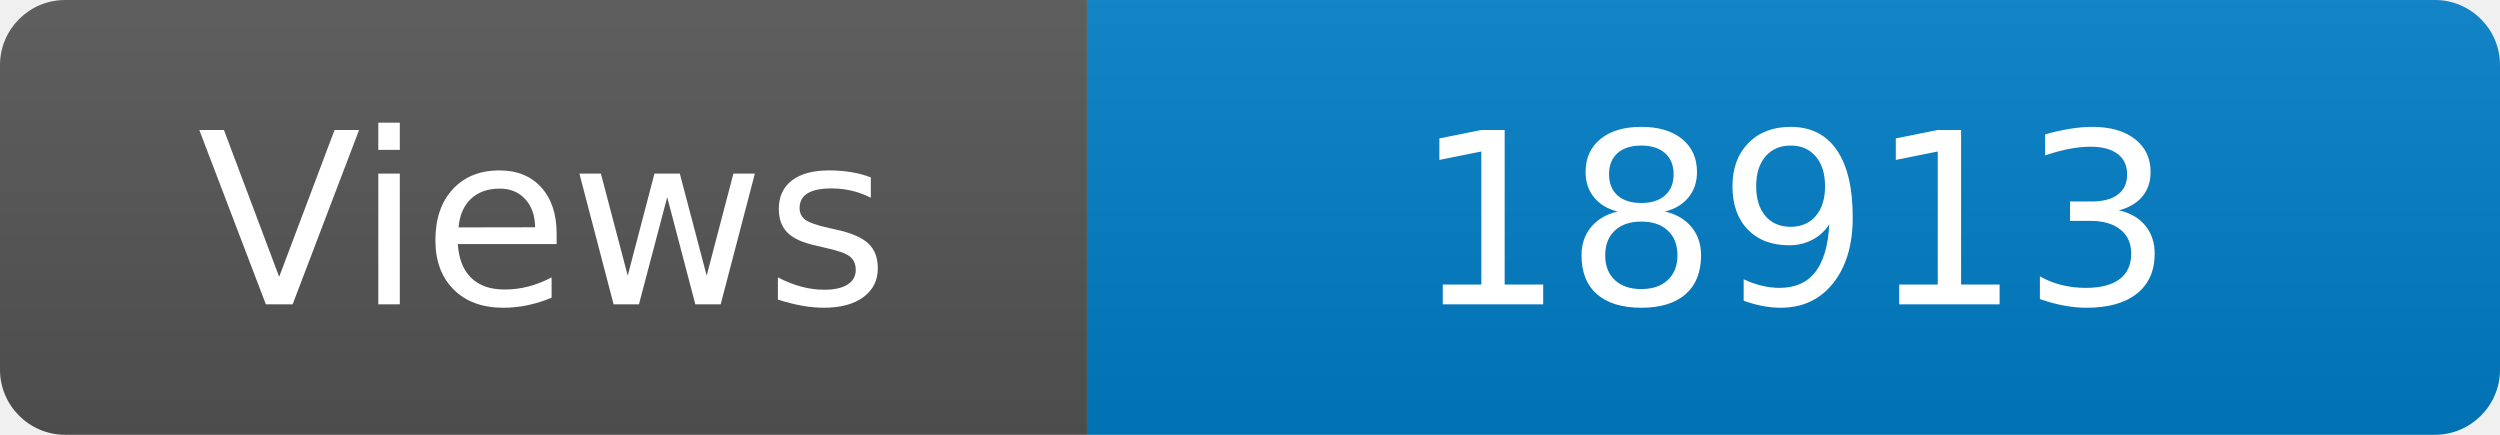
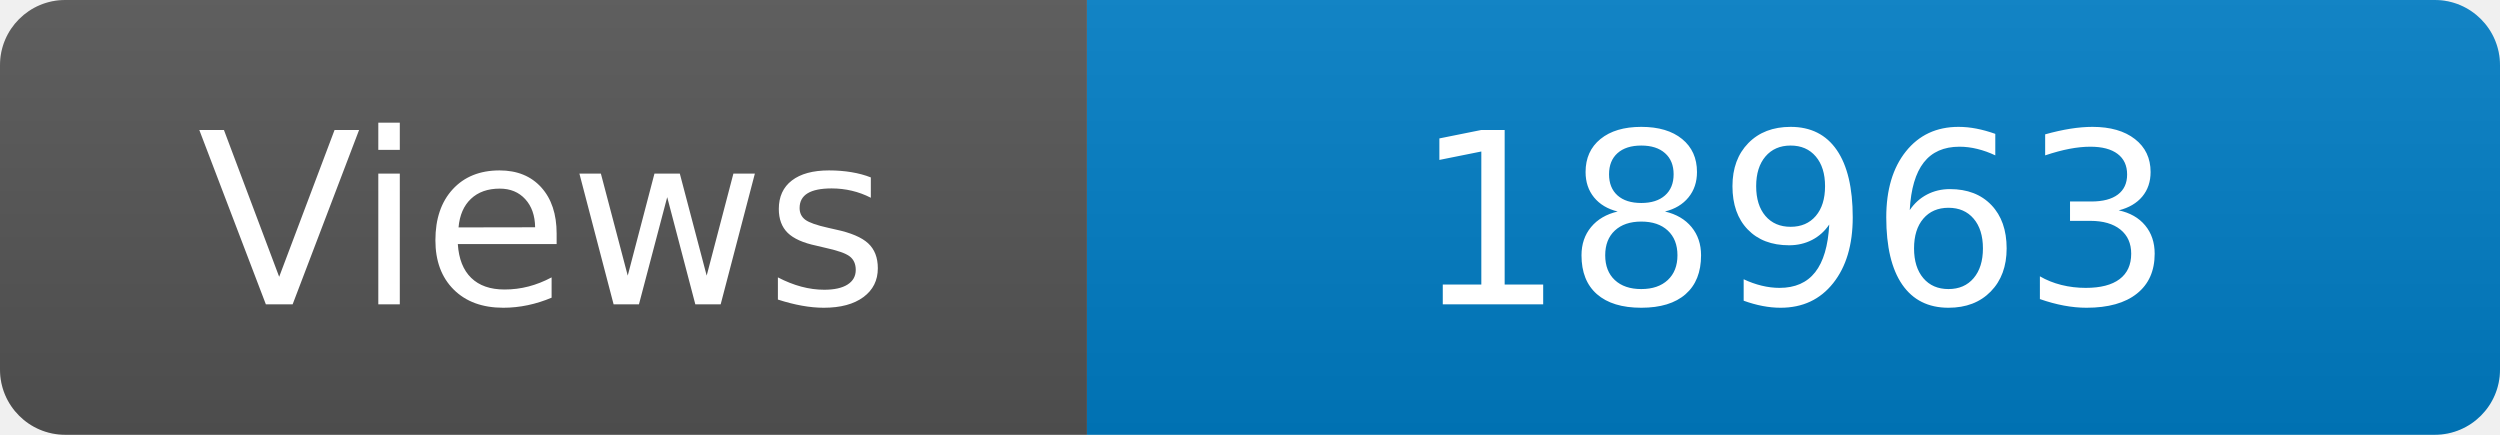
<svg xmlns="http://www.w3.org/2000/svg" width="115" height="20" role="img" aria-label="Maintained?: yes">
  <linearGradient id="s" x2="0" y2="100%">
    <stop offset="0" stop-color="#bbb" stop-opacity=".1" />
    <stop offset="1" stop-opacity=".1" />
  </linearGradient>
  <clipPath id="r">
    <rect width="115" height="20" rx="3" fill="#fff" />
  </clipPath>
  <g clip-path="url(#r)">
    <rect width="50" height="20" fill="#555" />
    <rect x="50" width="160" height="20" fill="#007ec6" />
    <rect width="115" height="20" fill="url(#s)" />
  </g>
  <g fill="#fff" text-anchor="middle" font-family="Verdana,Geneva,DejaVu Sans,sans-serif" font-size="110">
    <text x="250" y="140" transform="scale(.1)" fill="#fff">Views</text>
-     <text x="825" y="140" transform="scale(.1)" fill="#fff">18913</text>
+     <text x="825" y="140" transform="scale(.1)" fill="#fff">18963</text>
  </g>
</svg>
